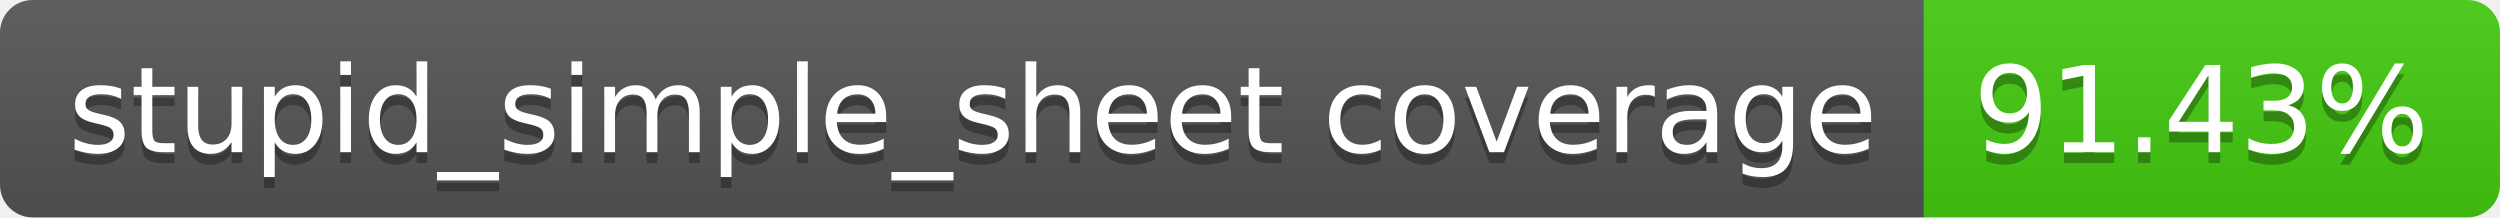
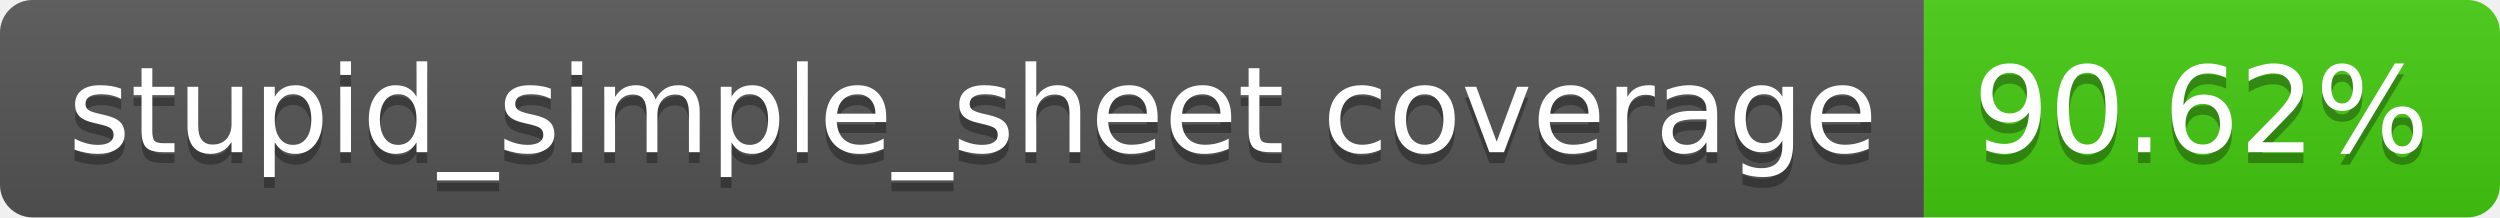
- <svg xmlns="http://www.w3.org/2000/svg" width="230" height="20" role="img" aria-label="stupid_simple_sheet coverage: 91.43%">
+ <svg xmlns="http://www.w3.org/2000/svg" width="230" height="20" role="img" aria-label="stupid_simple_sheet coverage: 90.62%">
  <linearGradient id="s" x2="0" y2="100%">
    <stop offset="0" stop-color="#bbb" stop-opacity=".1" />
    <stop offset="1" stop-opacity=".1" />
  </linearGradient>
  <clipPath id="r">
    <rect width="230" height="20" rx="3" fill="#fff" />
  </clipPath>
  <g clip-path="url(#r)">
    <rect width="177" height="20" fill="#555" />
    <rect x="177" width="53" height="20" fill="#4c1" />
    <rect width="230" height="20" fill="url(#s)" />
  </g>
  <g fill="#fff" text-anchor="middle" font-family="Verdana,Geneva,DejaVu Sans,sans-serif" text-rendering="geometricPrecision" font-size="110">
    <text aria-hidden="true" x="895" y="150" fill="#010101" fill-opacity=".3" transform="scale(.1)" textLength="1670">stupid_simple_sheet coverage</text>
    <text x="895" y="140" transform="scale(.1)" fill="#fff" textLength="1670">stupid_simple_sheet coverage</text>
-     <text aria-hidden="true" x="2025" y="150" fill="#010101" fill-opacity=".3" transform="scale(.1)" textLength="430">91.43%</text>
-     <text x="2025" y="140" transform="scale(.1)" fill="#fff" textLength="430">91.43%</text>
+     <text aria-hidden="true" x="2025" y="150" fill="#010101" fill-opacity=".3" transform="scale(.1)" textLength="430">90.62%</text>
+     <text x="2025" y="140" transform="scale(.1)" fill="#fff" textLength="430">90.62%</text>
  </g>
</svg>
